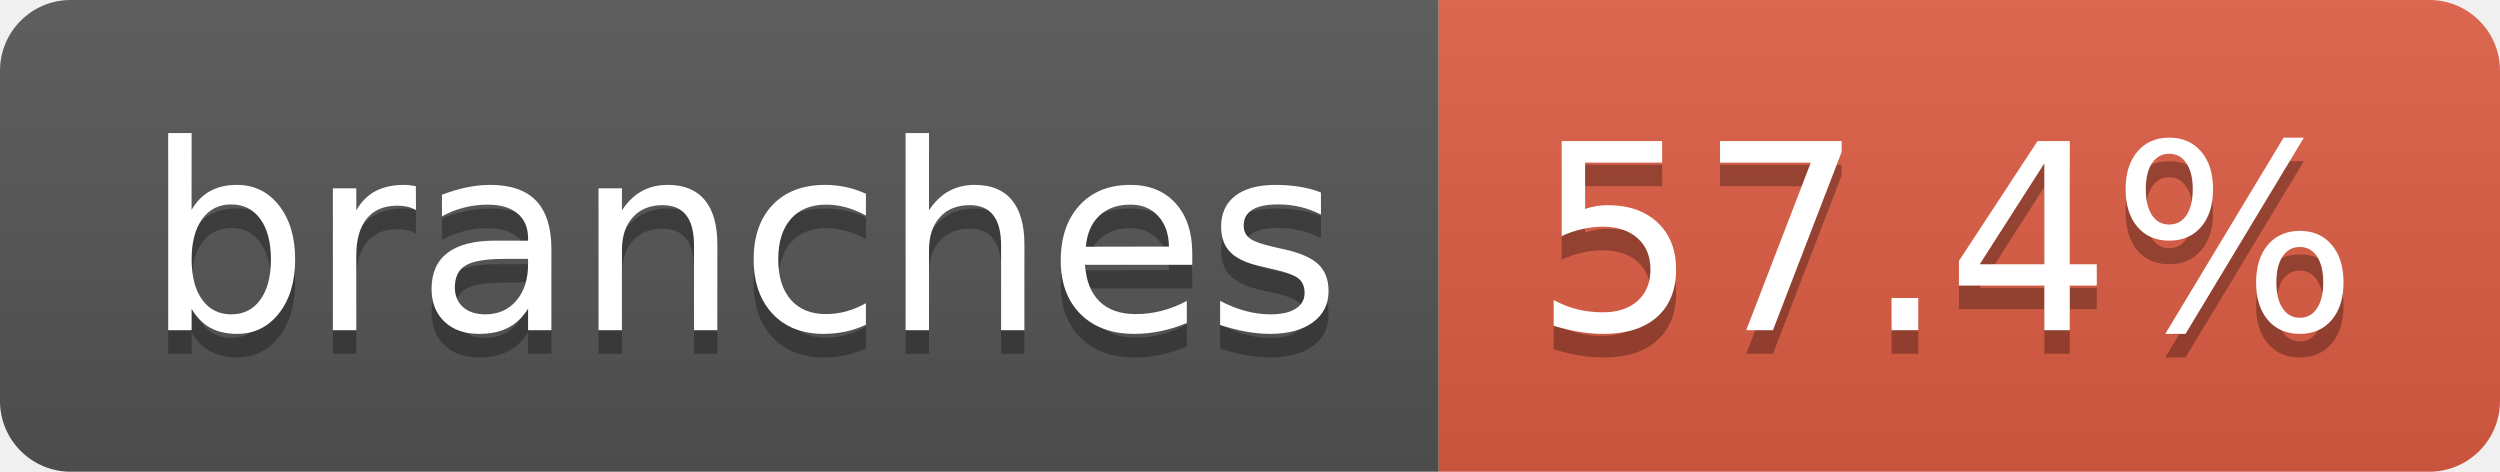
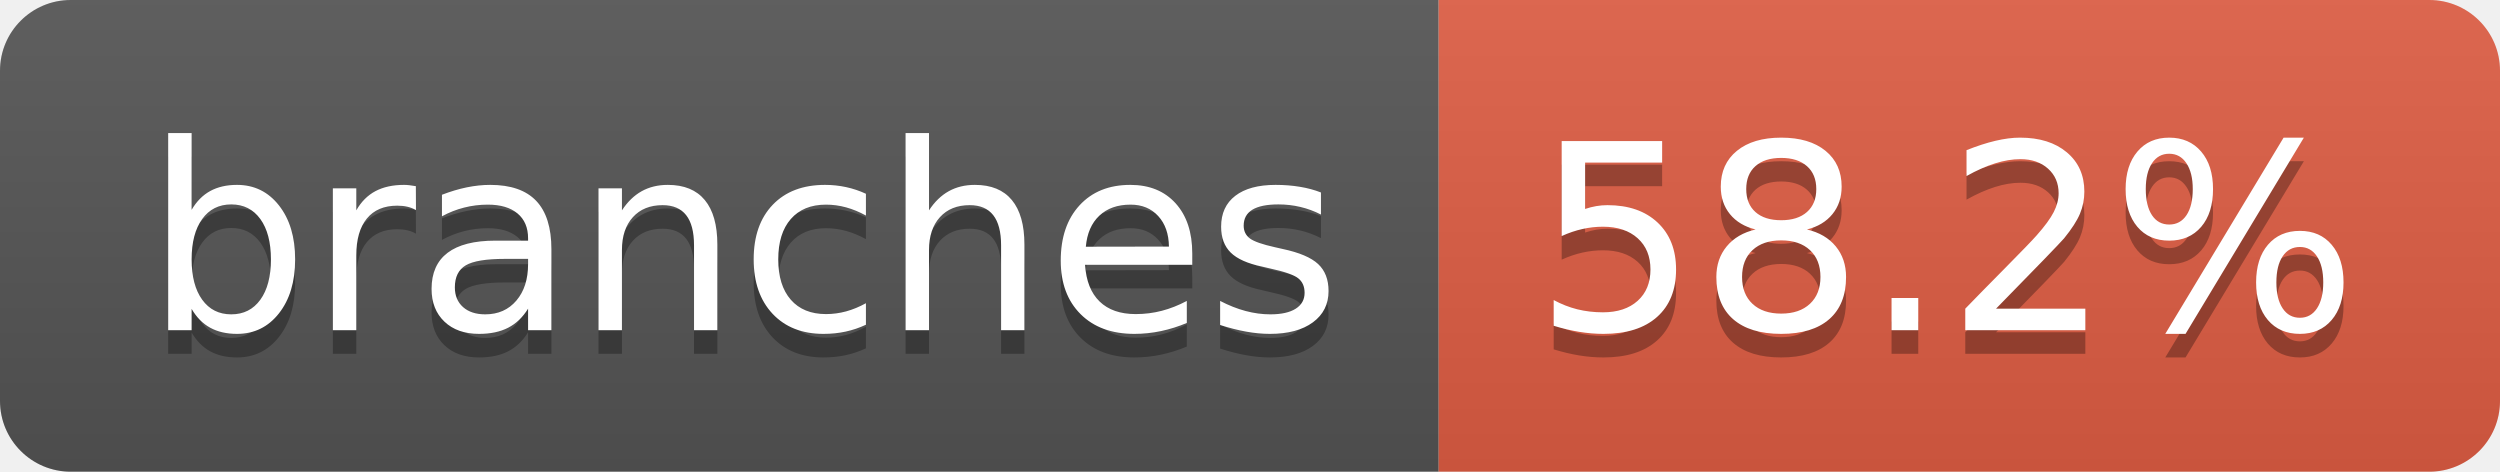
- <svg xmlns="http://www.w3.org/2000/svg" width="106" height="20" role="img" aria-label="branches: 57.4%">
+ <svg xmlns="http://www.w3.org/2000/svg" width="106" height="20" role="img" aria-label="branches: 58.2%">
  <linearGradient id="s" x2="0" y2="100%">
    <stop offset="0" stop-color="#bbb" stop-opacity=".1" />
    <stop offset="1" stop-opacity=".1" />
  </linearGradient>
  <clipPath id="r">
    <rect width="106" height="20" rx="3" fill="#fff" />
  </clipPath>
  <g clip-path="url(#r)">
    <rect width="61" height="20" fill="#555" />
    <rect x="61" width="45" height="20" fill="#e05d44" />
    <rect width="106" height="20" fill="url(#s)" />
  </g>
  <g fill="#fff" text-anchor="middle" font-family="Verdana,Geneva,DejaVu Sans,sans-serif" text-rendering="geometricPrecision" font-size="110">
    <text aria-hidden="true" x="315" y="150" fill="#010101" fill-opacity=".3" transform="scale(.1)" textLength="507">branches</text>
    <text x="315" y="140" transform="scale(.1)" fill="#fff" textLength="507">branches</text>
-     <text aria-hidden="true" x="825" y="150" fill="#010101" fill-opacity=".3" transform="scale(.1)" textLength="350">57.4%</text>
-     <text x="825" y="140" transform="scale(.1)" fill="#fff" textLength="350">57.4%</text>
+     <text aria-hidden="true" x="825" y="150" fill="#010101" fill-opacity=".3" transform="scale(.1)" textLength="350">58.2%</text>
+     <text x="825" y="140" transform="scale(.1)" fill="#fff" textLength="350">58.2%</text>
  </g>
</svg>
